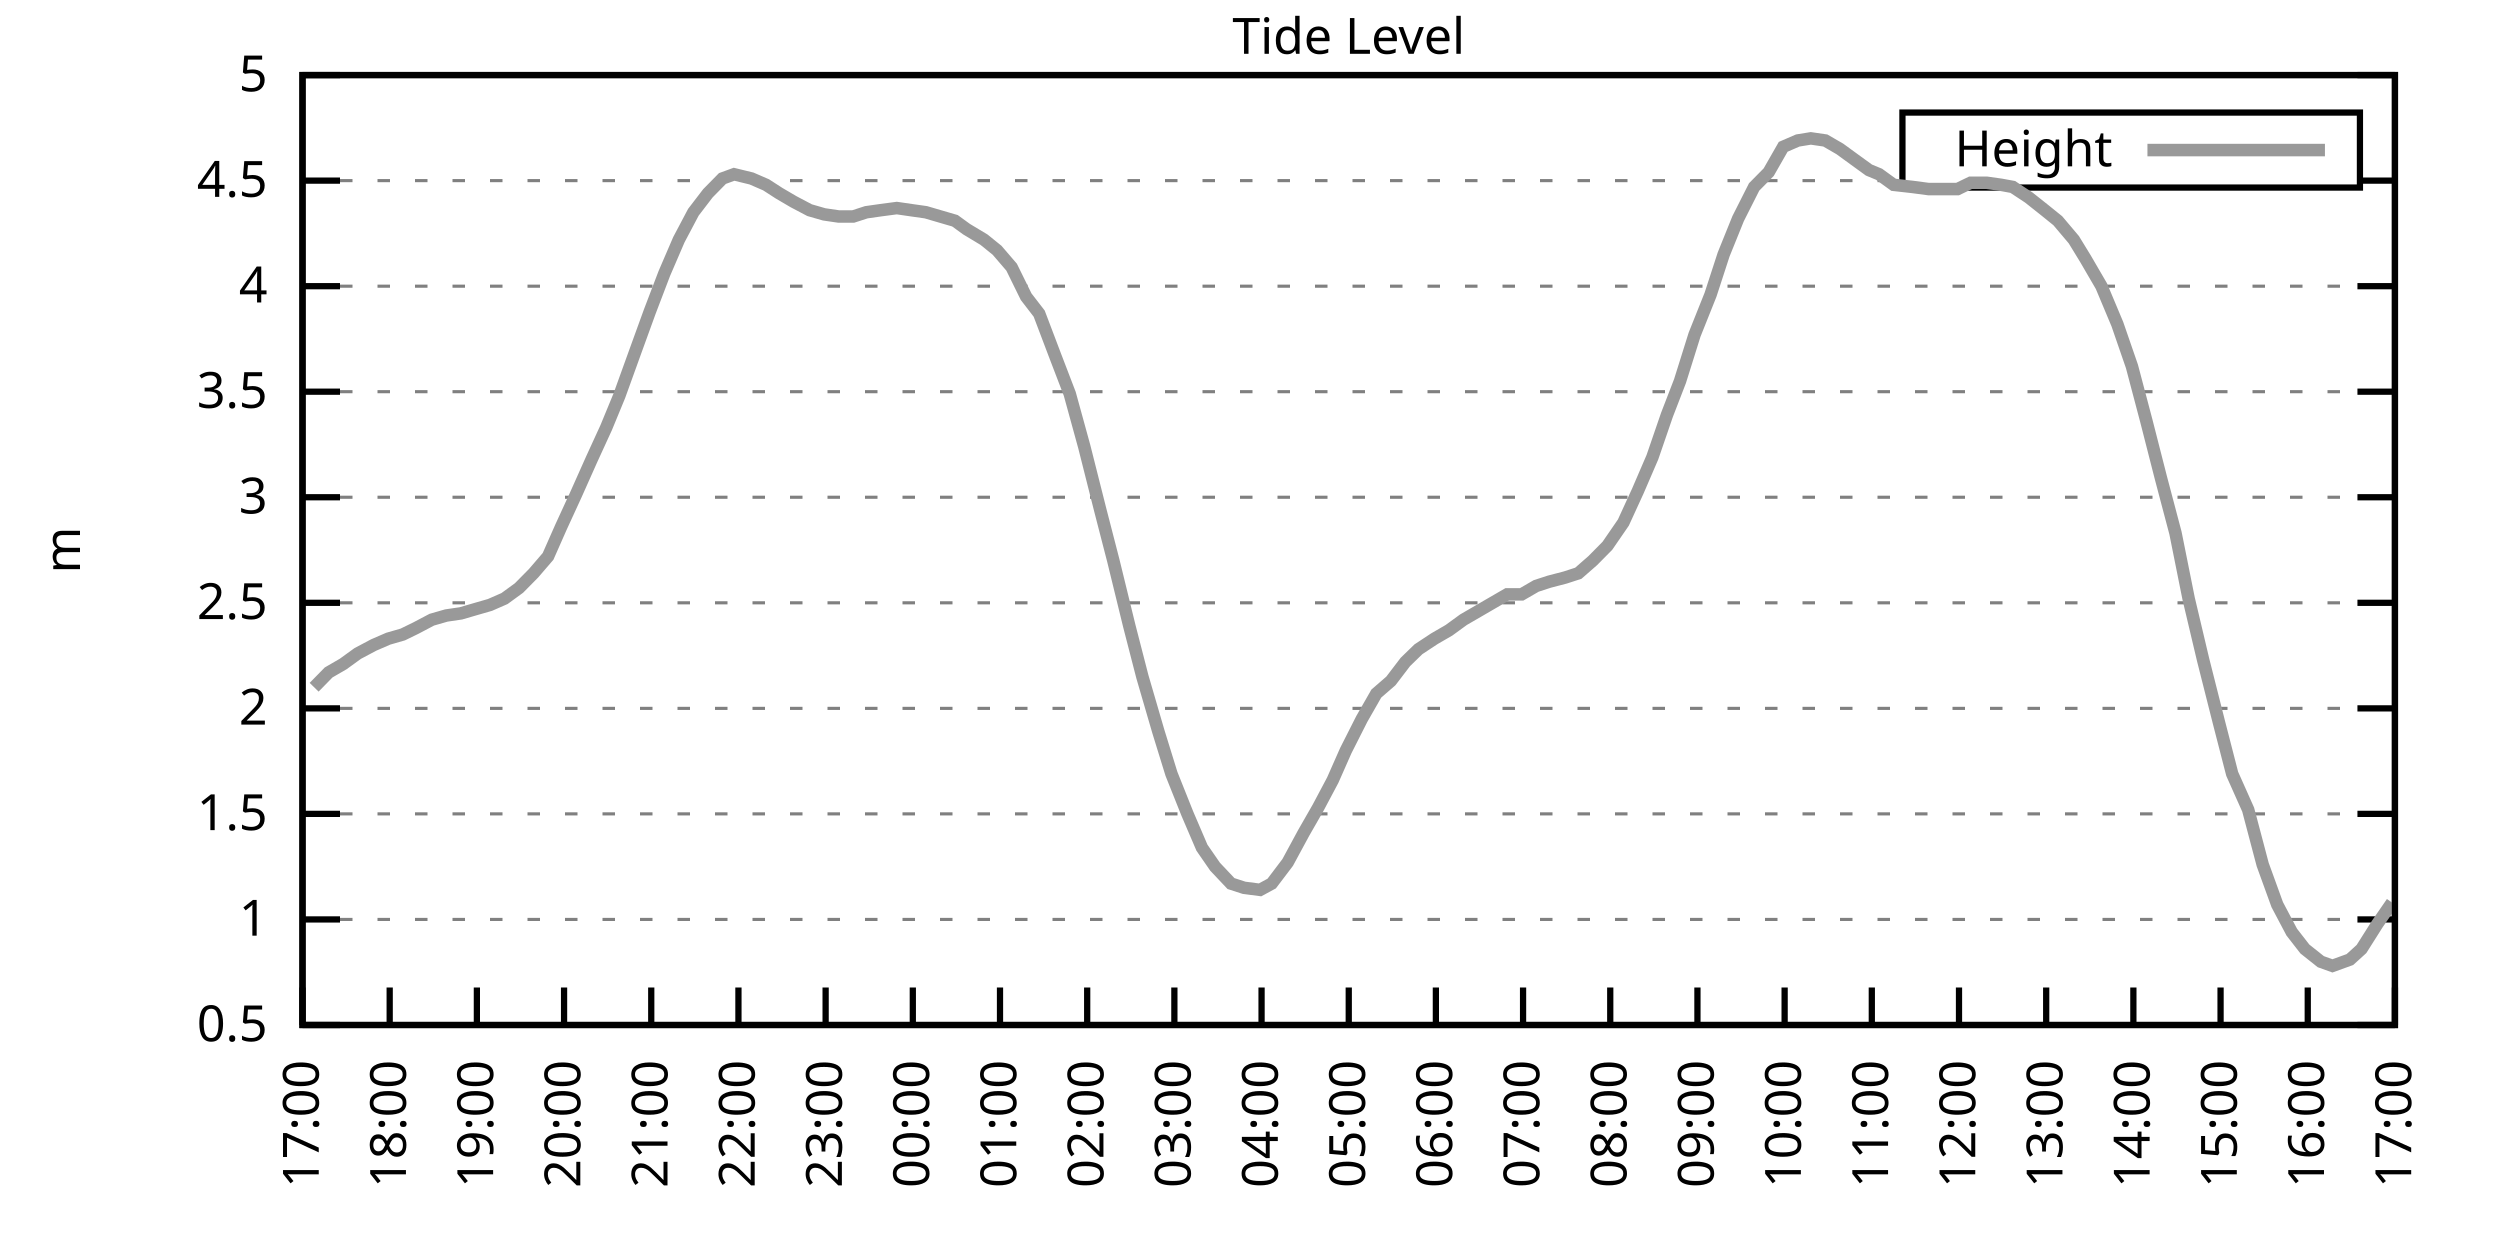
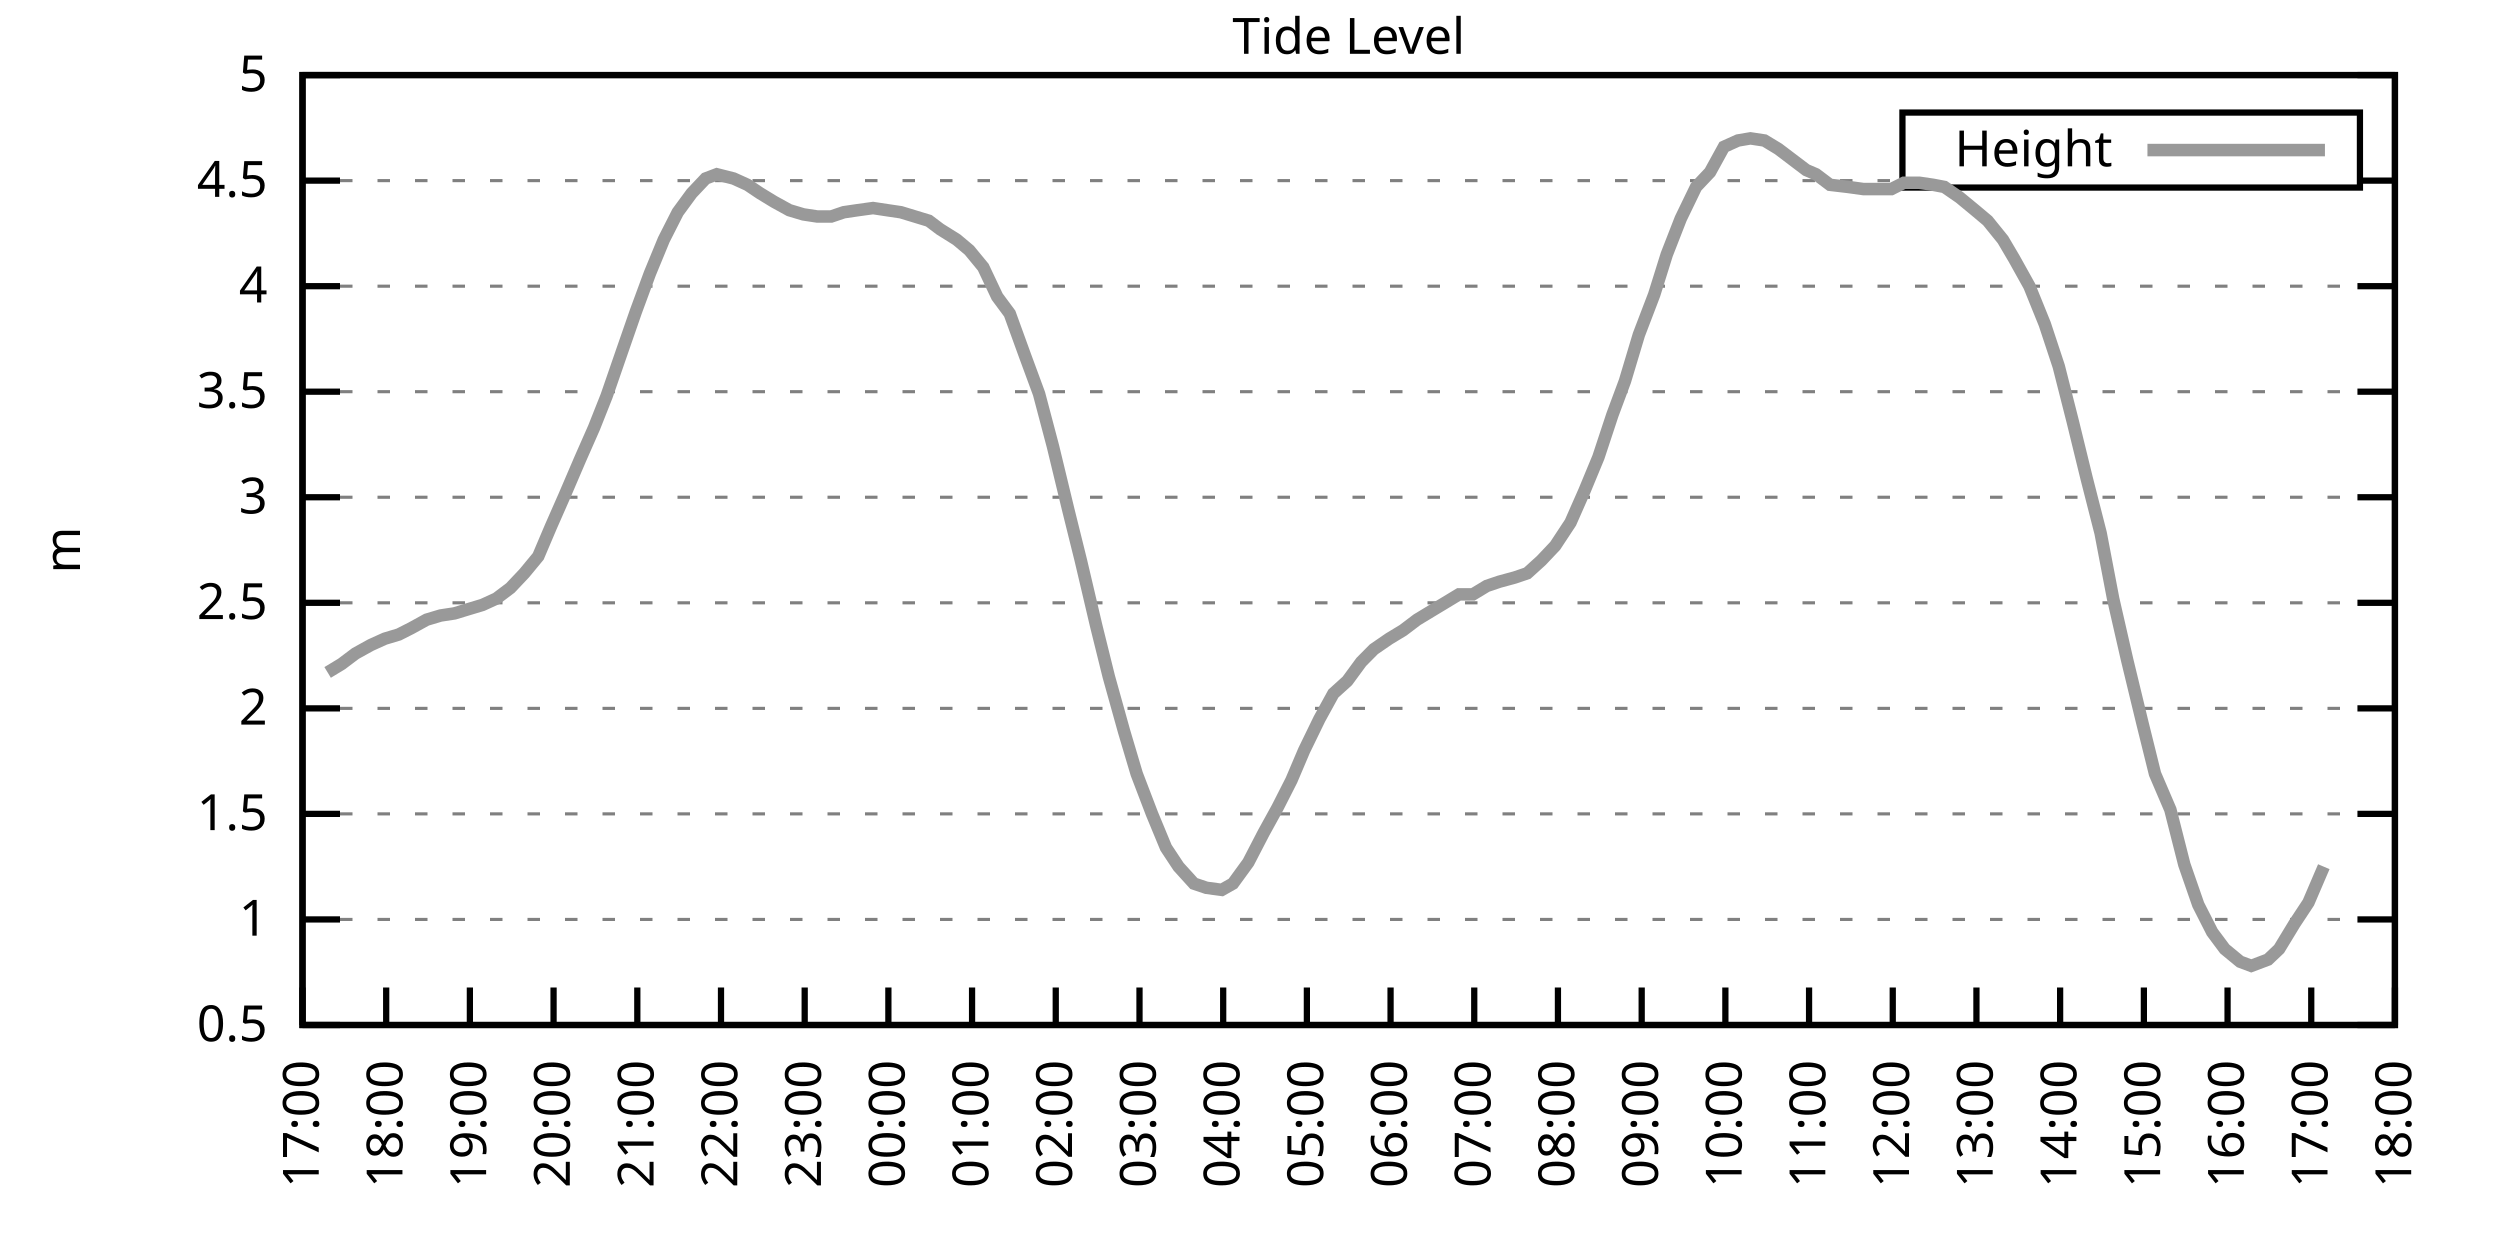
<svg xmlns="http://www.w3.org/2000/svg" xmlns:xlink="http://www.w3.org/1999/xlink" width="400" height="200" viewBox="0 0 400 200">
  <g id="gnuplot_canvas">
    <rect x="0" y="0" width="400" height="200" fill="none" />
    <defs>
      <circle id="gpDot" r="0.5" stroke-width="0.5" stroke="currentColor" />
      <path id="gpPt0" stroke-width="0.333" stroke="currentColor" d="M-1,0 h2 M0,-1 v2" />
      <path id="gpPt1" stroke-width="0.333" stroke="currentColor" d="M-1,-1 L1,1 M1,-1 L-1,1" />
      <path id="gpPt2" stroke-width="0.333" stroke="currentColor" d="M-1,0 L1,0 M0,-1 L0,1 M-1,-1 L1,1 M-1,1 L1,-1" />
      <rect id="gpPt3" stroke-width="0.333" stroke="currentColor" x="-1" y="-1" width="2" height="2" />
      <rect id="gpPt4" stroke-width="0.333" stroke="currentColor" fill="currentColor" x="-1" y="-1" width="2" height="2" />
      <circle id="gpPt5" stroke-width="0.333" stroke="currentColor" cx="0" cy="0" r="1" />
      <use xlink:href="#gpPt5" id="gpPt6" fill="currentColor" stroke="none" />
      <path id="gpPt7" stroke-width="0.333" stroke="currentColor" d="M0,-1.33 L-1.33,0.67 L1.33,0.67 z" />
      <use xlink:href="#gpPt7" id="gpPt8" fill="currentColor" stroke="none" />
      <use xlink:href="#gpPt7" id="gpPt9" stroke="currentColor" transform="rotate(180)" />
      <use xlink:href="#gpPt9" id="gpPt10" fill="currentColor" stroke="none" />
      <use xlink:href="#gpPt3" id="gpPt11" stroke="currentColor" transform="rotate(45)" />
      <use xlink:href="#gpPt11" id="gpPt12" fill="currentColor" stroke="none" />
      <path id="gpPt13" stroke-width="0.333" stroke="currentColor" d="M0,1.330 L1.265,0.411 L0.782,-1.067 L-0.782,-1.076 L-1.265,0.411 z" />
      <use xlink:href="#gpPt13" id="gpPt14" fill="currentColor" stroke="none" />
      <filter id="textbox" filterUnits="objectBoundingBox" x="0" y="0" height="1" width="1">
        <feFlood flood-color="white" flood-opacity="1" result="bgnd" />
        <feComposite in="SourceGraphic" in2="bgnd" operator="atop" />
      </filter>
      <filter id="greybox" filterUnits="objectBoundingBox" x="0" y="0" height="1" width="1">
        <feFlood flood-color="lightgrey" flood-opacity="1" result="grey" />
        <feComposite in="SourceGraphic" in2="grey" operator="atop" />
      </filter>
    </defs>
    <g fill="none" color="white" stroke="currentColor" stroke-width="1.00" stroke-linecap="butt" stroke-linejoin="miter">
</g>
    <g fill="none" color="black" stroke="currentColor" stroke-width="1.00" stroke-linecap="butt" stroke-linejoin="miter">
      <g stroke="none" shape-rendering="crispEdges">
        <polygon fill="rgb(255, 255, 255)" points="48.40,164.00 383.18,164.00 383.18,12.02 48.40,12.02 " />
      </g>
    </g>
    <g fill="none" color="black" stroke="currentColor" stroke-width="1.00" stroke-linecap="butt" stroke-linejoin="miter">
</g>
    <g fill="none" color="black" stroke="black" stroke-width="0.50" stroke-linecap="butt" stroke-linejoin="miter">
</g>
    <g fill="none" color="gray" stroke="currentColor" stroke-width="0.50" stroke-linecap="butt" stroke-linejoin="miter">
      <path stroke="gray" stroke-dasharray="2,4" class="gridline" d="M48.40,164.00 L383.19,164.00  " />
    </g>
    <g fill="none" color="gray" stroke="gray" stroke-width="1.00" stroke-linecap="butt" stroke-linejoin="miter">
</g>
    <g fill="none" color="black" stroke="currentColor" stroke-width="1.00" stroke-linecap="butt" stroke-linejoin="miter">
      <path stroke="black" d="M48.40,164.00 L54.40,164.00 M383.19,164.00 L377.19,164.00  " />
      <g transform="translate(42.80,166.60)" stroke="none" fill="black" font-family="Sans" font-size="8.00" text-anchor="end">
        <text>
          <tspan font-family="Sans"> 0.5</tspan>
        </text>
      </g>
    </g>
    <g fill="none" color="black" stroke="currentColor" stroke-width="1.00" stroke-linecap="butt" stroke-linejoin="miter">
</g>
    <g fill="none" color="black" stroke="black" stroke-width="0.50" stroke-linecap="butt" stroke-linejoin="miter">
</g>
    <g fill="none" color="gray" stroke="currentColor" stroke-width="0.50" stroke-linecap="butt" stroke-linejoin="miter">
      <path stroke="gray" stroke-dasharray="2,4" class="gridline" d="M48.40,147.11 L383.19,147.11  " />
    </g>
    <g fill="none" color="gray" stroke="gray" stroke-width="1.00" stroke-linecap="butt" stroke-linejoin="miter">
</g>
    <g fill="none" color="black" stroke="currentColor" stroke-width="1.00" stroke-linecap="butt" stroke-linejoin="miter">
      <path stroke="black" d="M48.40,147.11 L54.40,147.11 M383.19,147.11 L377.19,147.11  " />
      <g transform="translate(42.80,149.71)" stroke="none" fill="black" font-family="Sans" font-size="8.00" text-anchor="end">
        <text>
          <tspan font-family="Sans"> 1</tspan>
        </text>
      </g>
    </g>
    <g fill="none" color="black" stroke="currentColor" stroke-width="1.00" stroke-linecap="butt" stroke-linejoin="miter">
</g>
    <g fill="none" color="black" stroke="black" stroke-width="0.50" stroke-linecap="butt" stroke-linejoin="miter">
</g>
    <g fill="none" color="gray" stroke="currentColor" stroke-width="0.50" stroke-linecap="butt" stroke-linejoin="miter">
      <path stroke="gray" stroke-dasharray="2,4" class="gridline" d="M48.40,130.22 L383.19,130.22  " />
    </g>
    <g fill="none" color="gray" stroke="gray" stroke-width="1.00" stroke-linecap="butt" stroke-linejoin="miter">
</g>
    <g fill="none" color="black" stroke="currentColor" stroke-width="1.00" stroke-linecap="butt" stroke-linejoin="miter">
      <path stroke="black" d="M48.40,130.22 L54.40,130.22 M383.19,130.22 L377.19,130.22  " />
      <g transform="translate(42.80,132.82)" stroke="none" fill="black" font-family="Sans" font-size="8.00" text-anchor="end">
        <text>
          <tspan font-family="Sans"> 1.5</tspan>
        </text>
      </g>
    </g>
    <g fill="none" color="black" stroke="currentColor" stroke-width="1.00" stroke-linecap="butt" stroke-linejoin="miter">
</g>
    <g fill="none" color="black" stroke="black" stroke-width="0.50" stroke-linecap="butt" stroke-linejoin="miter">
</g>
    <g fill="none" color="gray" stroke="currentColor" stroke-width="0.50" stroke-linecap="butt" stroke-linejoin="miter">
      <path stroke="gray" stroke-dasharray="2,4" class="gridline" d="M48.40,113.34 L383.19,113.34  " />
    </g>
    <g fill="none" color="gray" stroke="gray" stroke-width="1.00" stroke-linecap="butt" stroke-linejoin="miter">
</g>
    <g fill="none" color="black" stroke="currentColor" stroke-width="1.00" stroke-linecap="butt" stroke-linejoin="miter">
      <path stroke="black" d="M48.40,113.34 L54.40,113.34 M383.19,113.34 L377.19,113.34  " />
      <g transform="translate(42.80,115.94)" stroke="none" fill="black" font-family="Sans" font-size="8.00" text-anchor="end">
        <text>
          <tspan font-family="Sans"> 2</tspan>
        </text>
      </g>
    </g>
    <g fill="none" color="black" stroke="currentColor" stroke-width="1.00" stroke-linecap="butt" stroke-linejoin="miter">
</g>
    <g fill="none" color="black" stroke="black" stroke-width="0.50" stroke-linecap="butt" stroke-linejoin="miter">
</g>
    <g fill="none" color="gray" stroke="currentColor" stroke-width="0.50" stroke-linecap="butt" stroke-linejoin="miter">
      <path stroke="gray" stroke-dasharray="2,4" class="gridline" d="M48.40,96.45 L383.19,96.45  " />
    </g>
    <g fill="none" color="gray" stroke="gray" stroke-width="1.00" stroke-linecap="butt" stroke-linejoin="miter">
</g>
    <g fill="none" color="black" stroke="currentColor" stroke-width="1.00" stroke-linecap="butt" stroke-linejoin="miter">
      <path stroke="black" d="M48.40,96.45 L54.40,96.45 M383.19,96.45 L377.19,96.45  " />
      <g transform="translate(42.80,99.05)" stroke="none" fill="black" font-family="Sans" font-size="8.00" text-anchor="end">
        <text>
          <tspan font-family="Sans"> 2.5</tspan>
        </text>
      </g>
    </g>
    <g fill="none" color="black" stroke="currentColor" stroke-width="1.00" stroke-linecap="butt" stroke-linejoin="miter">
</g>
    <g fill="none" color="black" stroke="black" stroke-width="0.50" stroke-linecap="butt" stroke-linejoin="miter">
</g>
    <g fill="none" color="gray" stroke="currentColor" stroke-width="0.50" stroke-linecap="butt" stroke-linejoin="miter">
      <path stroke="gray" stroke-dasharray="2,4" class="gridline" d="M48.40,79.56 L383.19,79.56  " />
    </g>
    <g fill="none" color="gray" stroke="gray" stroke-width="1.00" stroke-linecap="butt" stroke-linejoin="miter">
</g>
    <g fill="none" color="black" stroke="currentColor" stroke-width="1.00" stroke-linecap="butt" stroke-linejoin="miter">
      <path stroke="black" d="M48.40,79.56 L54.40,79.56 M383.19,79.56 L377.19,79.56  " />
      <g transform="translate(42.80,82.16)" stroke="none" fill="black" font-family="Sans" font-size="8.00" text-anchor="end">
        <text>
          <tspan font-family="Sans"> 3</tspan>
        </text>
      </g>
    </g>
    <g fill="none" color="black" stroke="currentColor" stroke-width="1.00" stroke-linecap="butt" stroke-linejoin="miter">
</g>
    <g fill="none" color="black" stroke="black" stroke-width="0.50" stroke-linecap="butt" stroke-linejoin="miter">
</g>
    <g fill="none" color="gray" stroke="currentColor" stroke-width="0.50" stroke-linecap="butt" stroke-linejoin="miter">
      <path stroke="gray" stroke-dasharray="2,4" class="gridline" d="M48.40,62.67 L383.19,62.67  " />
    </g>
    <g fill="none" color="gray" stroke="gray" stroke-width="1.00" stroke-linecap="butt" stroke-linejoin="miter">
</g>
    <g fill="none" color="black" stroke="currentColor" stroke-width="1.00" stroke-linecap="butt" stroke-linejoin="miter">
      <path stroke="black" d="M48.40,62.67 L54.40,62.67 M383.19,62.67 L377.19,62.67  " />
      <g transform="translate(42.80,65.27)" stroke="none" fill="black" font-family="Sans" font-size="8.00" text-anchor="end">
        <text>
          <tspan font-family="Sans"> 3.5</tspan>
        </text>
      </g>
    </g>
    <g fill="none" color="black" stroke="currentColor" stroke-width="1.00" stroke-linecap="butt" stroke-linejoin="miter">
</g>
    <g fill="none" color="black" stroke="black" stroke-width="0.50" stroke-linecap="butt" stroke-linejoin="miter">
</g>
    <g fill="none" color="gray" stroke="currentColor" stroke-width="0.50" stroke-linecap="butt" stroke-linejoin="miter">
      <path stroke="gray" stroke-dasharray="2,4" class="gridline" d="M48.40,45.79 L383.19,45.79  " />
    </g>
    <g fill="none" color="gray" stroke="gray" stroke-width="1.00" stroke-linecap="butt" stroke-linejoin="miter">
</g>
    <g fill="none" color="black" stroke="currentColor" stroke-width="1.00" stroke-linecap="butt" stroke-linejoin="miter">
      <path stroke="black" d="M48.40,45.79 L54.40,45.79 M383.19,45.79 L377.19,45.79  " />
      <g transform="translate(42.80,48.39)" stroke="none" fill="black" font-family="Sans" font-size="8.00" text-anchor="end">
        <text>
          <tspan font-family="Sans"> 4</tspan>
        </text>
      </g>
    </g>
    <g fill="none" color="black" stroke="currentColor" stroke-width="1.00" stroke-linecap="butt" stroke-linejoin="miter">
</g>
    <g fill="none" color="black" stroke="black" stroke-width="0.50" stroke-linecap="butt" stroke-linejoin="miter">
</g>
    <g fill="none" color="gray" stroke="currentColor" stroke-width="0.50" stroke-linecap="butt" stroke-linejoin="miter">
      <path stroke="gray" stroke-dasharray="2,4" class="gridline" d="M48.40,28.90 L304.39,28.90 M377.59,28.90 L383.19,28.90  " />
    </g>
    <g fill="none" color="gray" stroke="gray" stroke-width="1.00" stroke-linecap="butt" stroke-linejoin="miter">
</g>
    <g fill="none" color="black" stroke="currentColor" stroke-width="1.00" stroke-linecap="butt" stroke-linejoin="miter">
      <path stroke="black" d="M48.40,28.90 L54.40,28.90 M383.19,28.90 L377.19,28.90  " />
      <g transform="translate(42.80,31.50)" stroke="none" fill="black" font-family="Sans" font-size="8.00" text-anchor="end">
        <text>
          <tspan font-family="Sans"> 4.5</tspan>
        </text>
      </g>
    </g>
    <g fill="none" color="black" stroke="currentColor" stroke-width="1.00" stroke-linecap="butt" stroke-linejoin="miter">
</g>
    <g fill="none" color="black" stroke="black" stroke-width="0.50" stroke-linecap="butt" stroke-linejoin="miter">
</g>
    <g fill="none" color="gray" stroke="currentColor" stroke-width="0.50" stroke-linecap="butt" stroke-linejoin="miter">
      <path stroke="gray" stroke-dasharray="2,4" class="gridline" d="M48.40,12.01 L383.19,12.01  " />
    </g>
    <g fill="none" color="gray" stroke="gray" stroke-width="1.00" stroke-linecap="butt" stroke-linejoin="miter">
</g>
    <g fill="none" color="black" stroke="currentColor" stroke-width="1.00" stroke-linecap="butt" stroke-linejoin="miter">
      <path stroke="black" d="M48.40,12.01 L54.40,12.01 M383.19,12.01 L377.19,12.01  " />
      <g transform="translate(42.80,14.61)" stroke="none" fill="black" font-family="Sans" font-size="8.00" text-anchor="end">
        <text>
          <tspan font-family="Sans"> 5</tspan>
        </text>
      </g>
    </g>
    <g fill="none" color="black" stroke="currentColor" stroke-width="1.00" stroke-linecap="butt" stroke-linejoin="miter">
      <path stroke="black" d="M48.40,164.00 L48.40,158.00  " />
      <g transform="translate(51.00,169.60) rotate(270.00)" stroke="none" fill="black" font-family="Sans" font-size="8.00" text-anchor="end">
        <text>
          <tspan font-family="Sans">17:00</tspan>
        </text>
      </g>
    </g>
    <g fill="none" color="black" stroke="currentColor" stroke-width="1.00" stroke-linecap="butt" stroke-linejoin="miter">
-       <path stroke="black" d="M62.35,164.00 L62.35,158.00  " />
-       <g transform="translate(64.95,169.60) rotate(270.00)" stroke="none" fill="black" font-family="Sans" font-size="8.00" text-anchor="end">
+       <path stroke="black" d="M61.79,164.00 L61.79,158.00  " />
+       <g transform="translate(64.39,169.60) rotate(270.00)" stroke="none" fill="black" font-family="Sans" font-size="8.00" text-anchor="end">
        <text>
          <tspan font-family="Sans">18:00</tspan>
        </text>
      </g>
    </g>
    <g fill="none" color="black" stroke="currentColor" stroke-width="1.00" stroke-linecap="butt" stroke-linejoin="miter">
-       <path stroke="black" d="M76.30,164.00 L76.30,158.00  " />
-       <g transform="translate(78.90,169.60) rotate(270.00)" stroke="none" fill="black" font-family="Sans" font-size="8.00" text-anchor="end">
+       <path stroke="black" d="M75.18,164.00 L75.18,158.00  " />
+       <g transform="translate(77.78,169.60) rotate(270.00)" stroke="none" fill="black" font-family="Sans" font-size="8.00" text-anchor="end">
        <text>
          <tspan font-family="Sans">19:00</tspan>
        </text>
      </g>
    </g>
    <g fill="none" color="black" stroke="currentColor" stroke-width="1.00" stroke-linecap="butt" stroke-linejoin="miter">
-       <path stroke="black" d="M90.25,164.00 L90.25,158.00  " />
-       <g transform="translate(92.85,169.60) rotate(270.00)" stroke="none" fill="black" font-family="Sans" font-size="8.00" text-anchor="end">
+       <path stroke="black" d="M88.57,164.00 L88.57,158.00  " />
+       <g transform="translate(91.17,169.60) rotate(270.00)" stroke="none" fill="black" font-family="Sans" font-size="8.00" text-anchor="end">
        <text>
          <tspan font-family="Sans">20:00</tspan>
        </text>
      </g>
    </g>
    <g fill="none" color="black" stroke="currentColor" stroke-width="1.00" stroke-linecap="butt" stroke-linejoin="miter">
-       <path stroke="black" d="M104.20,164.00 L104.20,158.00  " />
-       <g transform="translate(106.80,169.60) rotate(270.00)" stroke="none" fill="black" font-family="Sans" font-size="8.00" text-anchor="end">
+       <path stroke="black" d="M101.97,164.00 L101.97,158.00  " />
+       <g transform="translate(104.57,169.60) rotate(270.00)" stroke="none" fill="black" font-family="Sans" font-size="8.00" text-anchor="end">
        <text>
          <tspan font-family="Sans">21:00</tspan>
        </text>
      </g>
    </g>
    <g fill="none" color="black" stroke="currentColor" stroke-width="1.00" stroke-linecap="butt" stroke-linejoin="miter">
-       <path stroke="black" d="M118.15,164.00 L118.15,158.00  " />
-       <g transform="translate(120.75,169.60) rotate(270.00)" stroke="none" fill="black" font-family="Sans" font-size="8.00" text-anchor="end">
+       <path stroke="black" d="M115.36,164.00 L115.36,158.00  " />
+       <g transform="translate(117.96,169.60) rotate(270.00)" stroke="none" fill="black" font-family="Sans" font-size="8.00" text-anchor="end">
        <text>
          <tspan font-family="Sans">22:00</tspan>
        </text>
      </g>
    </g>
    <g fill="none" color="black" stroke="currentColor" stroke-width="1.00" stroke-linecap="butt" stroke-linejoin="miter">
-       <path stroke="black" d="M132.10,164.00 L132.10,158.00  " />
-       <g transform="translate(134.70,169.60) rotate(270.00)" stroke="none" fill="black" font-family="Sans" font-size="8.00" text-anchor="end">
+       <path stroke="black" d="M128.75,164.00 L128.75,158.00  " />
+       <g transform="translate(131.35,169.60) rotate(270.00)" stroke="none" fill="black" font-family="Sans" font-size="8.00" text-anchor="end">
        <text>
          <tspan font-family="Sans">23:00</tspan>
        </text>
      </g>
    </g>
    <g fill="none" color="black" stroke="currentColor" stroke-width="1.00" stroke-linecap="butt" stroke-linejoin="miter">
-       <path stroke="black" d="M146.05,164.00 L146.05,158.00  " />
-       <g transform="translate(148.65,169.60) rotate(270.00)" stroke="none" fill="black" font-family="Sans" font-size="8.00" text-anchor="end">
+       <path stroke="black" d="M142.14,164.00 L142.14,158.00  " />
+       <g transform="translate(144.74,169.60) rotate(270.00)" stroke="none" fill="black" font-family="Sans" font-size="8.00" text-anchor="end">
        <text>
          <tspan font-family="Sans">00:00</tspan>
        </text>
      </g>
    </g>
    <g fill="none" color="black" stroke="currentColor" stroke-width="1.00" stroke-linecap="butt" stroke-linejoin="miter">
-       <path stroke="black" d="M160.00,164.00 L160.00,158.00  " />
-       <g transform="translate(162.60,169.60) rotate(270.00)" stroke="none" fill="black" font-family="Sans" font-size="8.00" text-anchor="end">
+       <path stroke="black" d="M155.53,164.00 L155.53,158.00  " />
+       <g transform="translate(158.13,169.60) rotate(270.00)" stroke="none" fill="black" font-family="Sans" font-size="8.00" text-anchor="end">
        <text>
          <tspan font-family="Sans">01:00</tspan>
        </text>
      </g>
    </g>
    <g fill="none" color="black" stroke="currentColor" stroke-width="1.00" stroke-linecap="butt" stroke-linejoin="miter">
-       <path stroke="black" d="M173.95,164.00 L173.95,158.00  " />
-       <g transform="translate(176.55,169.60) rotate(270.00)" stroke="none" fill="black" font-family="Sans" font-size="8.00" text-anchor="end">
+       <path stroke="black" d="M168.92,164.00 L168.92,158.00  " />
+       <g transform="translate(171.52,169.60) rotate(270.00)" stroke="none" fill="black" font-family="Sans" font-size="8.00" text-anchor="end">
        <text>
          <tspan font-family="Sans">02:00</tspan>
        </text>
      </g>
    </g>
    <g fill="none" color="black" stroke="currentColor" stroke-width="1.00" stroke-linecap="butt" stroke-linejoin="miter">
-       <path stroke="black" d="M187.90,164.00 L187.90,158.00  " />
-       <g transform="translate(190.50,169.60) rotate(270.00)" stroke="none" fill="black" font-family="Sans" font-size="8.00" text-anchor="end">
+       <path stroke="black" d="M182.32,164.00 L182.32,158.00  " />
+       <g transform="translate(184.92,169.60) rotate(270.00)" stroke="none" fill="black" font-family="Sans" font-size="8.00" text-anchor="end">
        <text>
          <tspan font-family="Sans">03:00</tspan>
        </text>
      </g>
    </g>
    <g fill="none" color="black" stroke="currentColor" stroke-width="1.00" stroke-linecap="butt" stroke-linejoin="miter">
-       <path stroke="black" d="M201.85,164.00 L201.85,158.00  " />
-       <g transform="translate(204.45,169.60) rotate(270.00)" stroke="none" fill="black" font-family="Sans" font-size="8.00" text-anchor="end">
+       <path stroke="black" d="M195.71,164.00 L195.71,158.00  " />
+       <g transform="translate(198.31,169.60) rotate(270.00)" stroke="none" fill="black" font-family="Sans" font-size="8.00" text-anchor="end">
        <text>
          <tspan font-family="Sans">04:00</tspan>
        </text>
      </g>
    </g>
    <g fill="none" color="black" stroke="currentColor" stroke-width="1.00" stroke-linecap="butt" stroke-linejoin="miter">
-       <path stroke="black" d="M215.80,164.00 L215.80,158.00  " />
-       <g transform="translate(218.40,169.60) rotate(270.00)" stroke="none" fill="black" font-family="Sans" font-size="8.00" text-anchor="end">
+       <path stroke="black" d="M209.10,164.00 L209.10,158.00  " />
+       <g transform="translate(211.70,169.60) rotate(270.00)" stroke="none" fill="black" font-family="Sans" font-size="8.00" text-anchor="end">
        <text>
          <tspan font-family="Sans">05:00</tspan>
        </text>
      </g>
    </g>
    <g fill="none" color="black" stroke="currentColor" stroke-width="1.00" stroke-linecap="butt" stroke-linejoin="miter">
-       <path stroke="black" d="M229.74,164.00 L229.74,158.00  " />
-       <g transform="translate(232.34,169.60) rotate(270.00)" stroke="none" fill="black" font-family="Sans" font-size="8.00" text-anchor="end">
+       <path stroke="black" d="M222.49,164.00 L222.49,158.00  " />
+       <g transform="translate(225.09,169.60) rotate(270.00)" stroke="none" fill="black" font-family="Sans" font-size="8.00" text-anchor="end">
        <text>
          <tspan font-family="Sans">06:00</tspan>
        </text>
      </g>
    </g>
    <g fill="none" color="black" stroke="currentColor" stroke-width="1.00" stroke-linecap="butt" stroke-linejoin="miter">
-       <path stroke="black" d="M243.69,164.00 L243.69,158.00  " />
-       <g transform="translate(246.29,169.60) rotate(270.00)" stroke="none" fill="black" font-family="Sans" font-size="8.00" text-anchor="end">
+       <path stroke="black" d="M235.88,164.00 L235.88,158.00  " />
+       <g transform="translate(238.48,169.60) rotate(270.00)" stroke="none" fill="black" font-family="Sans" font-size="8.00" text-anchor="end">
        <text>
          <tspan font-family="Sans">07:00</tspan>
        </text>
      </g>
    </g>
    <g fill="none" color="black" stroke="currentColor" stroke-width="1.00" stroke-linecap="butt" stroke-linejoin="miter">
-       <path stroke="black" d="M257.64,164.00 L257.64,158.00  " />
-       <g transform="translate(260.24,169.60) rotate(270.00)" stroke="none" fill="black" font-family="Sans" font-size="8.00" text-anchor="end">
+       <path stroke="black" d="M249.27,164.00 L249.27,158.00  " />
+       <g transform="translate(251.87,169.60) rotate(270.00)" stroke="none" fill="black" font-family="Sans" font-size="8.00" text-anchor="end">
        <text>
          <tspan font-family="Sans">08:00</tspan>
        </text>
      </g>
    </g>
    <g fill="none" color="black" stroke="currentColor" stroke-width="1.00" stroke-linecap="butt" stroke-linejoin="miter">
-       <path stroke="black" d="M271.59,164.00 L271.59,158.00  " />
-       <g transform="translate(274.19,169.60) rotate(270.00)" stroke="none" fill="black" font-family="Sans" font-size="8.00" text-anchor="end">
+       <path stroke="black" d="M262.67,164.00 L262.67,158.00  " />
+       <g transform="translate(265.27,169.60) rotate(270.00)" stroke="none" fill="black" font-family="Sans" font-size="8.00" text-anchor="end">
        <text>
          <tspan font-family="Sans">09:00</tspan>
        </text>
      </g>
    </g>
    <g fill="none" color="black" stroke="currentColor" stroke-width="1.00" stroke-linecap="butt" stroke-linejoin="miter">
-       <path stroke="black" d="M285.54,164.00 L285.54,158.00  " />
-       <g transform="translate(288.14,169.60) rotate(270.00)" stroke="none" fill="black" font-family="Sans" font-size="8.00" text-anchor="end">
+       <path stroke="black" d="M276.06,164.00 L276.06,158.00  " />
+       <g transform="translate(278.66,169.60) rotate(270.00)" stroke="none" fill="black" font-family="Sans" font-size="8.00" text-anchor="end">
        <text>
          <tspan font-family="Sans">10:00</tspan>
        </text>
      </g>
    </g>
    <g fill="none" color="black" stroke="currentColor" stroke-width="1.00" stroke-linecap="butt" stroke-linejoin="miter">
-       <path stroke="black" d="M299.49,164.00 L299.49,158.00  " />
-       <g transform="translate(302.09,169.60) rotate(270.00)" stroke="none" fill="black" font-family="Sans" font-size="8.00" text-anchor="end">
+       <path stroke="black" d="M289.45,164.00 L289.45,158.00  " />
+       <g transform="translate(292.05,169.60) rotate(270.00)" stroke="none" fill="black" font-family="Sans" font-size="8.00" text-anchor="end">
        <text>
          <tspan font-family="Sans">11:00</tspan>
        </text>
      </g>
    </g>
    <g fill="none" color="black" stroke="currentColor" stroke-width="1.00" stroke-linecap="butt" stroke-linejoin="miter">
-       <path stroke="black" d="M313.44,164.00 L313.44,158.00  " />
-       <g transform="translate(316.04,169.60) rotate(270.00)" stroke="none" fill="black" font-family="Sans" font-size="8.00" text-anchor="end">
+       <path stroke="black" d="M302.84,164.00 L302.84,158.00  " />
+       <g transform="translate(305.44,169.60) rotate(270.00)" stroke="none" fill="black" font-family="Sans" font-size="8.00" text-anchor="end">
        <text>
          <tspan font-family="Sans">12:00</tspan>
        </text>
      </g>
    </g>
    <g fill="none" color="black" stroke="currentColor" stroke-width="1.00" stroke-linecap="butt" stroke-linejoin="miter">
-       <path stroke="black" d="M327.39,164.00 L327.39,158.00  " />
-       <g transform="translate(329.99,169.60) rotate(270.00)" stroke="none" fill="black" font-family="Sans" font-size="8.00" text-anchor="end">
+       <path stroke="black" d="M316.23,164.00 L316.23,158.00  " />
+       <g transform="translate(318.83,169.60) rotate(270.00)" stroke="none" fill="black" font-family="Sans" font-size="8.00" text-anchor="end">
        <text>
          <tspan font-family="Sans">13:00</tspan>
        </text>
      </g>
    </g>
    <g fill="none" color="black" stroke="currentColor" stroke-width="1.00" stroke-linecap="butt" stroke-linejoin="miter">
-       <path stroke="black" d="M341.34,164.00 L341.34,158.00  " />
-       <g transform="translate(343.94,169.60) rotate(270.00)" stroke="none" fill="black" font-family="Sans" font-size="8.00" text-anchor="end">
+       <path stroke="black" d="M329.62,164.00 L329.62,158.00  " />
+       <g transform="translate(332.22,169.60) rotate(270.00)" stroke="none" fill="black" font-family="Sans" font-size="8.00" text-anchor="end">
        <text>
          <tspan font-family="Sans">14:00</tspan>
        </text>
      </g>
    </g>
    <g fill="none" color="black" stroke="currentColor" stroke-width="1.00" stroke-linecap="butt" stroke-linejoin="miter">
-       <path stroke="black" d="M355.29,164.00 L355.29,158.00  " />
-       <g transform="translate(357.89,169.60) rotate(270.00)" stroke="none" fill="black" font-family="Sans" font-size="8.00" text-anchor="end">
+       <path stroke="black" d="M343.02,164.00 L343.02,158.00  " />
+       <g transform="translate(345.62,169.60) rotate(270.00)" stroke="none" fill="black" font-family="Sans" font-size="8.00" text-anchor="end">
        <text>
          <tspan font-family="Sans">15:00</tspan>
        </text>
      </g>
    </g>
    <g fill="none" color="black" stroke="currentColor" stroke-width="1.00" stroke-linecap="butt" stroke-linejoin="miter">
-       <path stroke="black" d="M369.24,164.00 L369.24,158.00  " />
-       <g transform="translate(371.84,169.60) rotate(270.00)" stroke="none" fill="black" font-family="Sans" font-size="8.00" text-anchor="end">
+       <path stroke="black" d="M356.41,164.00 L356.41,158.00  " />
+       <g transform="translate(359.01,169.60) rotate(270.00)" stroke="none" fill="black" font-family="Sans" font-size="8.00" text-anchor="end">
        <text>
          <tspan font-family="Sans">16:00</tspan>
+         </text>
+       </g>
+     </g>
+     <g fill="none" color="black" stroke="currentColor" stroke-width="1.00" stroke-linecap="butt" stroke-linejoin="miter">
+       <path stroke="black" d="M369.80,164.00 L369.80,158.00  " />
+       <g transform="translate(372.40,169.60) rotate(270.00)" stroke="none" fill="black" font-family="Sans" font-size="8.00" text-anchor="end">
+         <text>
+           <tspan font-family="Sans">17:00</tspan>
        </text>
      </g>
    </g>
    <g fill="none" color="black" stroke="currentColor" stroke-width="1.00" stroke-linecap="butt" stroke-linejoin="miter">
      <path stroke="black" d="M383.19,164.00 L383.19,158.00  " />
      <g transform="translate(385.79,169.60) rotate(270.00)" stroke="none" fill="black" font-family="Sans" font-size="8.00" text-anchor="end">
        <text>
-           <tspan font-family="Sans">17:00</tspan>
+           <tspan font-family="Sans">18:00</tspan>
        </text>
      </g>
    </g>
    <g fill="none" color="black" stroke="currentColor" stroke-width="1.00" stroke-linecap="butt" stroke-linejoin="miter">
</g>
    <g fill="none" color="black" stroke="currentColor" stroke-width="1.00" stroke-linecap="butt" stroke-linejoin="miter">
      <path stroke="black" d="M48.40,12.01 L48.40,164.00 L383.19,164.00 L383.19,12.01 L48.40,12.01 Z  " />
    </g>
    <g fill="none" color="black" stroke="currentColor" stroke-width="1.00" stroke-linecap="butt" stroke-linejoin="miter">
</g>
    <g fill="none" color="black" stroke="currentColor" stroke-width="1.00" stroke-linecap="butt" stroke-linejoin="miter">
      <path stroke="black" d="M304.39,30.01 L304.39,18.01 L377.59,18.01 L377.59,30.01 L304.39,30.01 Z  " />
    </g>
    <g id="Tide_level_plot_1">
      <g fill="none" color="white" stroke="black" stroke-width="2.00" stroke-linecap="butt" stroke-linejoin="miter">
</g>
      <g fill="none" color="black" stroke="currentColor" stroke-width="2.00" stroke-linecap="butt" stroke-linejoin="miter">
        <g transform="translate(337.99,26.61)" stroke="none" fill="black" font-family="Sans" font-size="8.00" text-anchor="end">
          <text>
            <tspan font-family="Sans">Height</tspan>
          </text>
        </g>
      </g>
      <g fill="none" color="black" stroke="currentColor" stroke-width="2.00" stroke-linecap="butt" stroke-linejoin="miter">
-         <path stroke="rgb(153, 153, 153)" d="M343.59,24.01 L371.99,24.01 M50.26,109.96 L52.58,107.59 L54.91,106.24 L57.23,104.56 L59.79,103.20 L62.12,102.19   L64.44,101.52 L66.53,100.50 L69.09,99.15 L71.42,98.48 L73.74,98.14 L76.07,97.46 L78.39,96.79 L80.72,95.77   L83.04,94.08 L85.37,91.72 L87.69,89.02 L89.78,84.29 L92.11,79.22 L94.67,73.48 L96.99,68.42 L99.08,63.35   L101.64,56.26 L103.97,49.84 L106.29,43.76 L108.62,38.35 L110.94,33.96 L113.27,30.92 L115.59,28.56 L117.45,27.88   L120.24,28.56 L122.57,29.57 L124.66,30.92 L126.98,32.28 L129.54,33.63 L131.87,34.30 L134.19,34.64 L136.51,34.64   L138.61,33.96 L140.93,33.63 L143.49,33.29 L145.81,33.63 L148.14,33.96 L150.46,34.64 L152.79,35.32 L154.65,36.67   L157.44,38.35 L159.53,40.04 L161.86,42.75 L164.18,47.47 L166.27,50.18 L168.83,56.93 L171.16,63.01 L173.48,71.45   L176.04,81.59 L178.13,89.69 L180.69,100.16 L182.78,108.27 L185.34,117.05 L187.43,123.81 L189.99,130.22 L192.31,135.63   L194.41,138.67 L196.96,141.37 L199.06,142.05 L201.61,142.38 L203.47,141.37 L206.03,137.99 L208.59,133.26 L210.91,129.21   L213.24,124.82 L215.33,120.09 L217.89,115.03 L220.21,110.97 L222.54,108.95 L224.86,105.91 L226.95,103.88 L229.51,102.19   L231.84,100.84 L234.16,99.15 L236.49,97.80 L238.81,96.45 L241.14,95.10 L243.46,95.10 L245.79,93.75 L247.88,93.07   L250.44,92.40 L252.53,91.72 L254.85,89.69 L257.18,87.33 L259.74,83.61 L262.06,78.55 L264.39,73.14 L266.71,66.39   L268.80,60.98 L271.13,53.55 L273.69,47.14 L275.78,40.72 L278.10,34.98 L280.66,29.91 L282.99,27.55 L285.31,23.49   L287.64,22.48 L289.73,22.14 L292.05,22.48 L294.38,23.83 L296.70,25.52 L299.03,27.21 L300.65,27.88 L302.98,29.57   L306.00,29.91 L308.56,30.25 L310.19,30.25 L313.21,30.25 L315.30,29.24 L317.86,29.24 L320.18,29.57 L322.04,29.91   L324.60,31.60 L327.16,33.63 L329.25,35.32 L331.81,38.35 L333.67,41.39 L336.23,45.79 L338.78,51.87 L341.11,58.62   L343.43,67.40 L345.76,76.52 L348.08,85.30 L350.18,95.77 L352.50,105.57 L355.06,115.70 L357.15,123.81 L359.71,129.55   L362.03,138.33 L364.36,144.75 L366.68,149.14 L368.78,151.84 L371.33,153.87 L373.19,154.54 L375.98,153.53 L377.84,151.84   L380.40,147.79 L382.73,144.41  " />
+         <path stroke="rgb(153, 153, 153)" d="M343.59,24.01 L371.99,24.01 M52.42,107.59 L54.65,106.24 L56.88,104.56 L59.34,103.20 L61.57,102.19 L63.80,101.52   L65.81,100.50 L68.26,99.15 L70.50,98.48 L72.73,98.14 L74.96,97.46 L77.19,96.79 L79.42,95.77 L81.66,94.08   L83.89,91.72 L86.12,89.02 L88.13,84.29 L90.36,79.22 L92.82,73.48 L95.05,68.42 L97.06,63.35 L99.51,56.26   L101.74,49.84 L103.98,43.76 L106.21,38.35 L108.44,33.96 L110.67,30.92 L112.90,28.56 L114.69,27.88 L117.37,28.56   L119.60,29.57 L121.61,30.92 L123.84,32.28 L126.29,33.63 L128.53,34.30 L130.76,34.64 L132.99,34.64 L135.00,33.96   L137.23,33.63 L139.69,33.29 L141.92,33.63 L144.15,33.96 L146.38,34.64 L148.61,35.32 L150.40,36.67 L153.08,38.35   L155.09,40.04 L157.32,42.75 L159.55,47.47 L161.56,50.18 L164.01,56.93 L166.25,63.01 L168.48,71.45 L170.93,81.59   L172.94,89.69 L175.40,100.16 L177.41,108.27 L179.86,117.05 L181.87,123.81 L184.32,130.22 L186.56,135.63 L188.57,138.67   L191.02,141.37 L193.03,142.05 L195.48,142.38 L197.27,141.37 L199.73,137.99 L202.18,133.26 L204.41,129.21 L206.64,124.82   L208.65,120.09 L211.11,115.03 L213.34,110.97 L215.57,108.95 L217.80,105.91 L219.81,103.88 L222.27,102.19 L224.50,100.84   L226.73,99.15 L228.96,97.80 L231.20,96.45 L233.43,95.10 L235.66,95.10 L237.89,93.75 L239.90,93.07 L242.36,92.40   L244.36,91.72 L246.60,89.69 L248.83,87.33 L251.28,83.61 L253.51,78.55 L255.75,73.14 L257.98,66.39 L259.99,60.98   L262.22,53.55 L264.67,47.14 L266.68,40.72 L268.92,34.98 L271.37,29.91 L273.60,27.55 L275.83,23.49 L278.07,22.48   L280.07,22.14 L282.31,22.48 L284.54,23.83 L286.77,25.52 L289.00,27.21 L290.56,27.88 L292.80,29.57 L295.70,29.91   L298.15,30.25 L299.72,30.25 L302.62,30.25 L304.63,29.24 L307.08,29.24 L309.31,29.57 L311.10,29.91 L313.55,31.60   L316.01,33.63 L318.02,35.32 L320.47,38.35 L322.26,41.39 L324.71,45.79 L327.17,51.87 L329.40,58.62 L331.63,67.40   L333.86,76.52 L336.10,85.30 L338.10,95.77 L340.34,105.57 L342.79,115.70 L344.80,123.81 L347.26,129.55 L349.49,138.33   L351.72,144.75 L353.95,149.14 L355.96,151.84 L358.42,153.87 L360.20,154.54 L362.88,153.53 L364.66,151.84 L367.12,147.79   L369.35,144.41 L371.81,138.67  " />
      </g>
    </g>
    <g fill="none" color="black" stroke="currentColor" stroke-width="2.00" stroke-linecap="butt" stroke-linejoin="miter">
</g>
    <g fill="none" color="black" stroke="black" stroke-width="1.00" stroke-linecap="butt" stroke-linejoin="miter">
</g>
    <g fill="none" color="black" stroke="currentColor" stroke-width="1.00" stroke-linecap="butt" stroke-linejoin="miter">
      <path stroke="black" d="M48.40,12.01 L48.40,164.00 L383.19,164.00 L383.19,12.01 L48.40,12.01 Z  " />
      <g transform="translate(12.80,88.01) rotate(270.00)" stroke="none" fill="black" font-family="Sans" font-size="8.00" text-anchor="middle">
        <text>
          <tspan font-family="Sans">m</tspan>
        </text>
      </g>
    </g>
    <g fill="none" color="black" stroke="currentColor" stroke-width="1.00" stroke-linecap="butt" stroke-linejoin="miter">
</g>
    <g fill="none" color="black" stroke="currentColor" stroke-width="1.00" stroke-linecap="butt" stroke-linejoin="miter">
      <g transform="translate(215.79,8.61)" stroke="none" fill="black" font-family="Sans" font-size="8.00" text-anchor="middle">
        <text>
          <tspan font-family="Sans">Tide Level</tspan>
        </text>
      </g>
    </g>
    <g fill="none" color="black" stroke="currentColor" stroke-width="1.00" stroke-linecap="butt" stroke-linejoin="miter">
</g>
  </g>
</svg>
